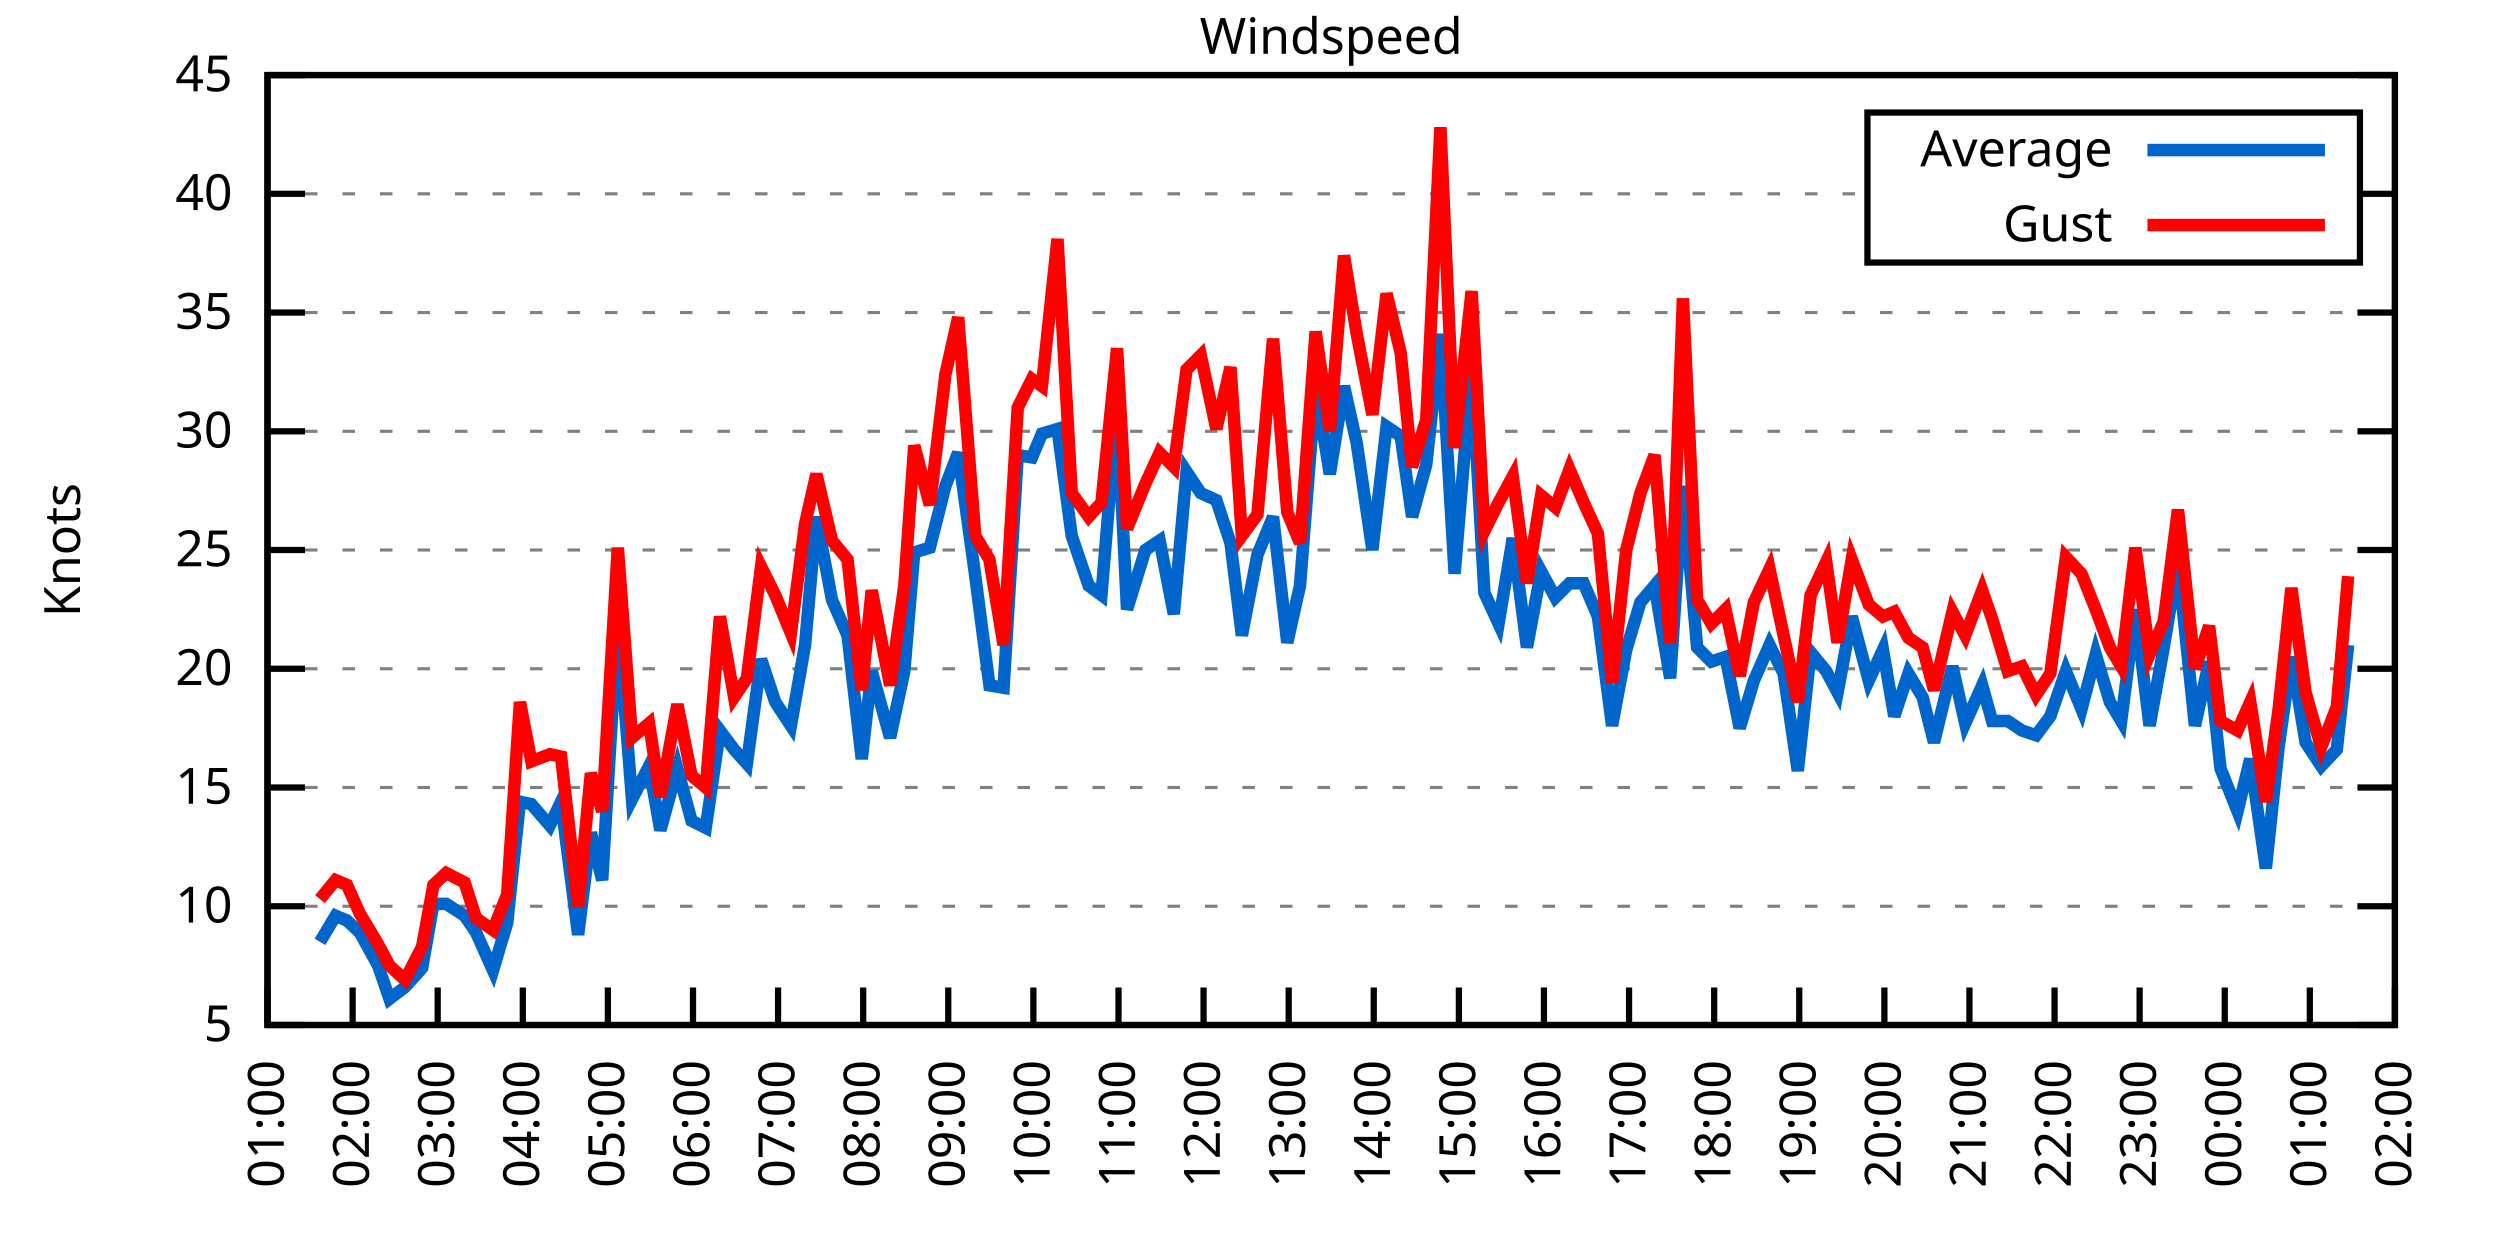
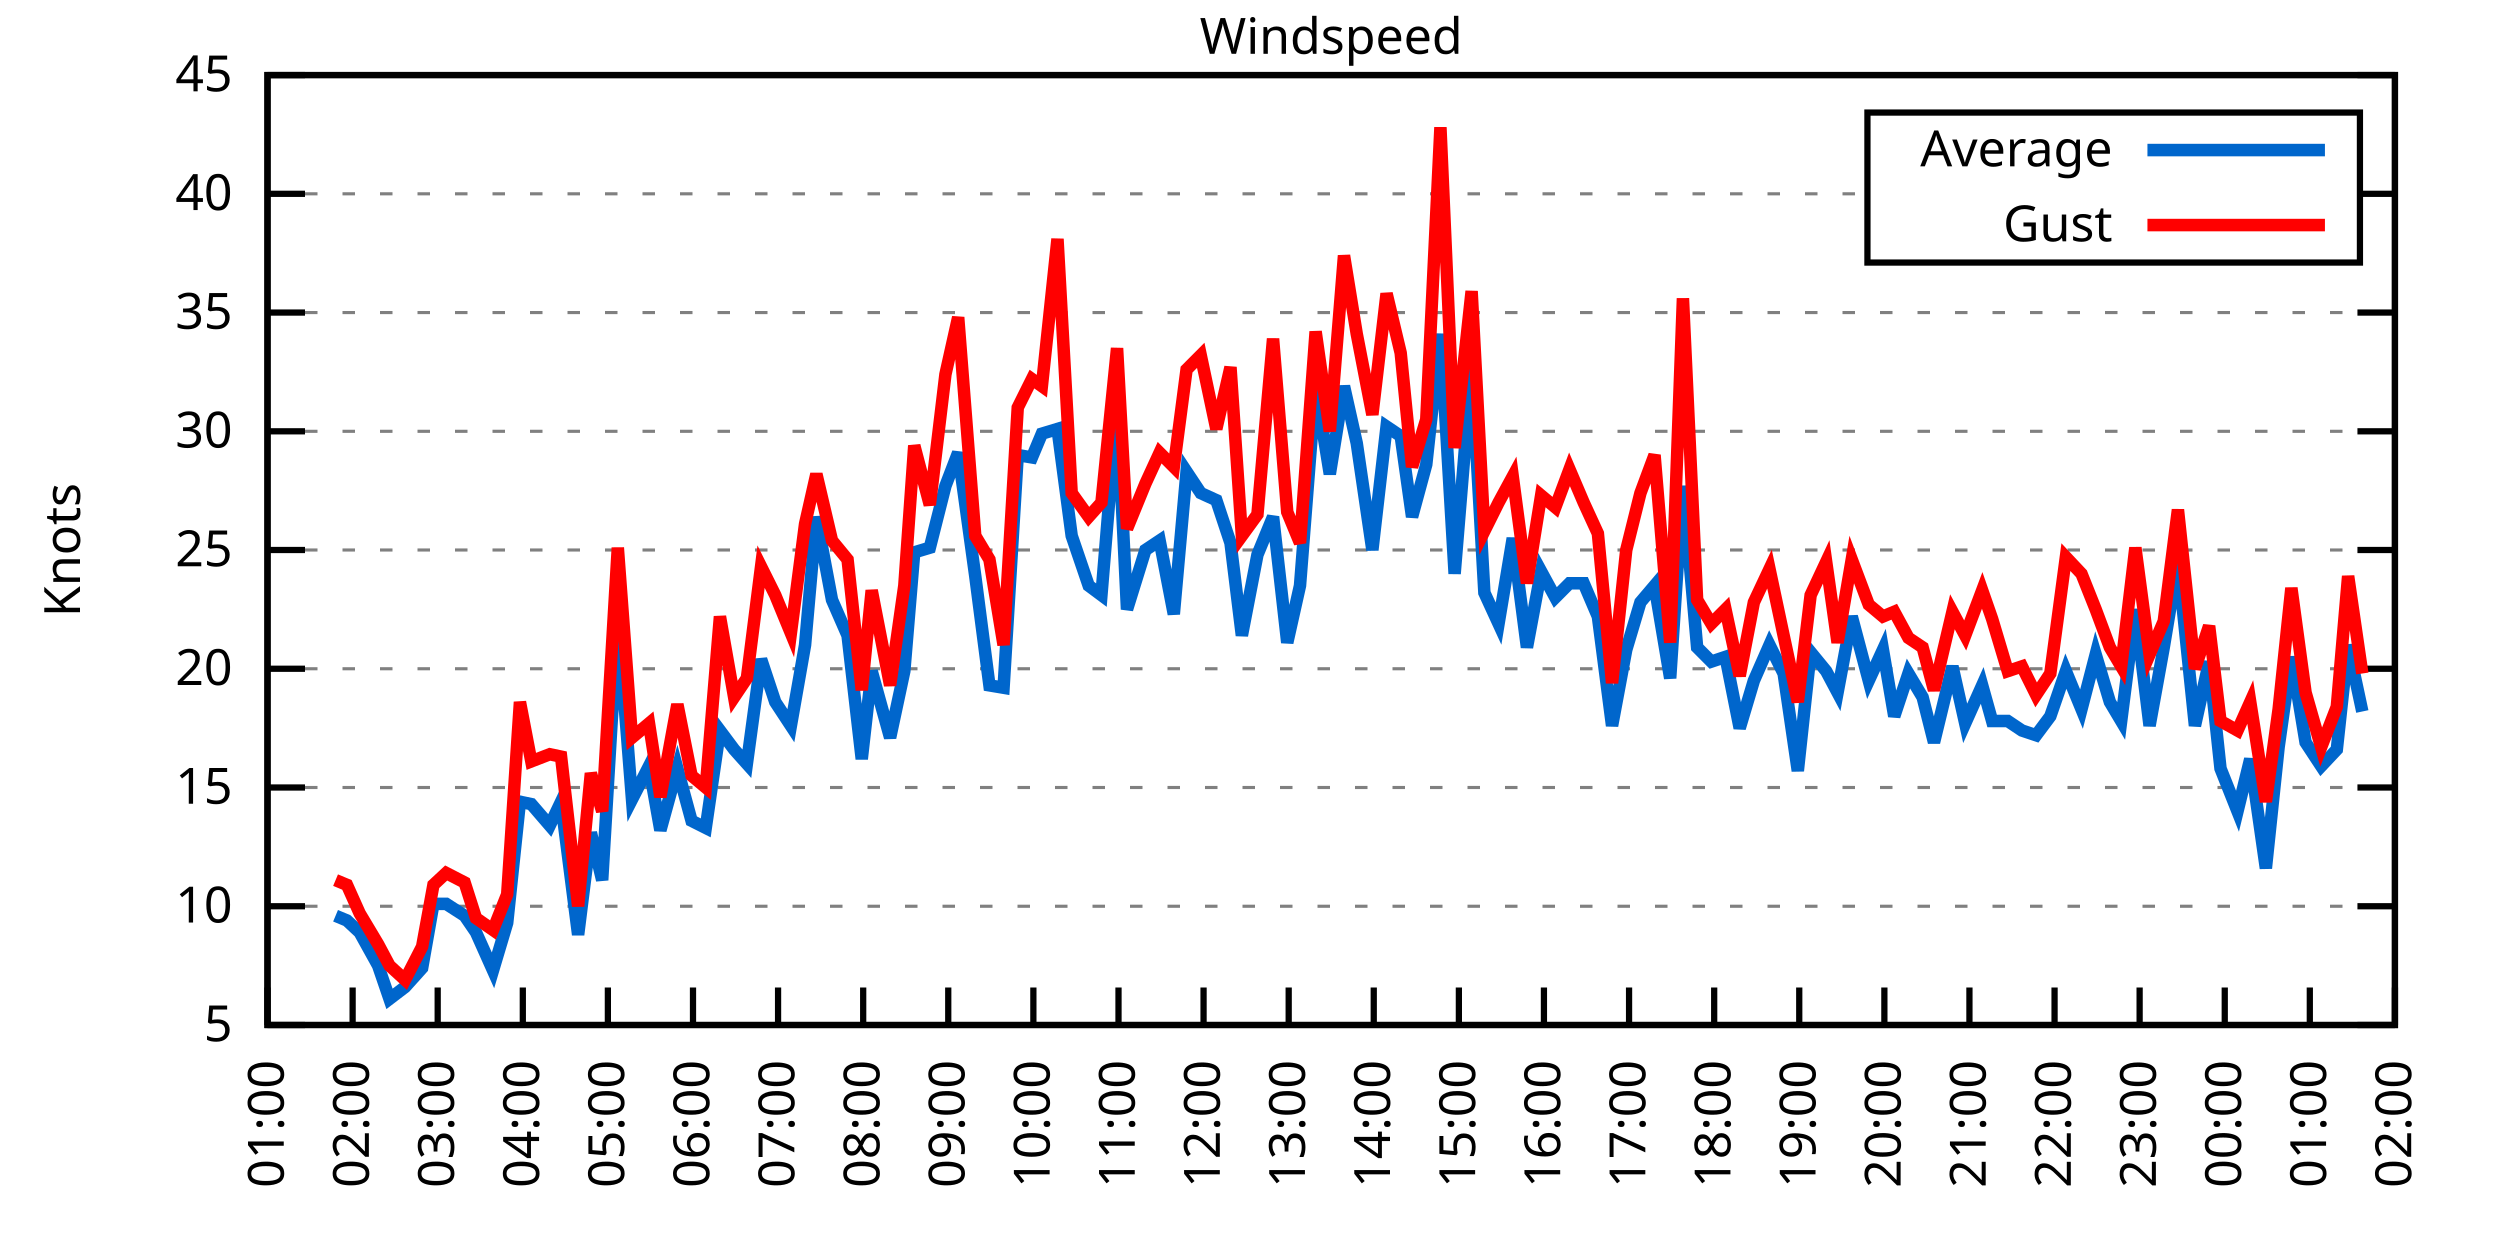
<svg xmlns="http://www.w3.org/2000/svg" xmlns:xlink="http://www.w3.org/1999/xlink" width="400" height="200" viewBox="0 0 400 200">
  <g id="gnuplot_canvas">
    <rect x="0" y="0" width="400" height="200" fill="none" />
    <defs>
      <circle id="gpDot" r="0.5" stroke-width="0.5" stroke="currentColor" />
      <path id="gpPt0" stroke-width="0.333" stroke="currentColor" d="M-1,0 h2 M0,-1 v2" />
      <path id="gpPt1" stroke-width="0.333" stroke="currentColor" d="M-1,-1 L1,1 M1,-1 L-1,1" />
      <path id="gpPt2" stroke-width="0.333" stroke="currentColor" d="M-1,0 L1,0 M0,-1 L0,1 M-1,-1 L1,1 M-1,1 L1,-1" />
      <rect id="gpPt3" stroke-width="0.333" stroke="currentColor" x="-1" y="-1" width="2" height="2" />
      <rect id="gpPt4" stroke-width="0.333" stroke="currentColor" fill="currentColor" x="-1" y="-1" width="2" height="2" />
      <circle id="gpPt5" stroke-width="0.333" stroke="currentColor" cx="0" cy="0" r="1" />
      <use xlink:href="#gpPt5" id="gpPt6" fill="currentColor" stroke="none" />
      <path id="gpPt7" stroke-width="0.333" stroke="currentColor" d="M0,-1.33 L-1.33,0.67 L1.33,0.67 z" />
      <use xlink:href="#gpPt7" id="gpPt8" fill="currentColor" stroke="none" />
      <use xlink:href="#gpPt7" id="gpPt9" stroke="currentColor" transform="rotate(180)" />
      <use xlink:href="#gpPt9" id="gpPt10" fill="currentColor" stroke="none" />
      <use xlink:href="#gpPt3" id="gpPt11" stroke="currentColor" transform="rotate(45)" />
      <use xlink:href="#gpPt11" id="gpPt12" fill="currentColor" stroke="none" />
      <path id="gpPt13" stroke-width="0.333" stroke="currentColor" d="M0,1.330 L1.265,0.411 L0.782,-1.067 L-0.782,-1.076 L-1.265,0.411 z" />
      <use xlink:href="#gpPt13" id="gpPt14" fill="currentColor" stroke="none" />
      <filter id="textbox" filterUnits="objectBoundingBox" x="0" y="0" height="1" width="1">
        <feFlood flood-color="white" flood-opacity="1" result="bgnd" />
        <feComposite in="SourceGraphic" in2="bgnd" operator="atop" />
      </filter>
      <filter id="greybox" filterUnits="objectBoundingBox" x="0" y="0" height="1" width="1">
        <feFlood flood-color="lightgrey" flood-opacity="1" result="grey" />
        <feComposite in="SourceGraphic" in2="grey" operator="atop" />
      </filter>
    </defs>
    <g fill="none" color="white" stroke="currentColor" stroke-width="1.00" stroke-linecap="butt" stroke-linejoin="miter">
</g>
    <g fill="none" color="black" stroke="currentColor" stroke-width="1.00" stroke-linecap="butt" stroke-linejoin="miter">
      <g stroke="none" shape-rendering="crispEdges">
        <polygon fill="rgb(255, 255, 255)" points="42.80,164.00 383.18,164.00 383.18,12.02 42.80,12.02 " />
      </g>
    </g>
    <g fill="none" color="black" stroke="currentColor" stroke-width="1.00" stroke-linecap="butt" stroke-linejoin="miter">
</g>
    <g fill="none" color="black" stroke="black" stroke-width="0.50" stroke-linecap="butt" stroke-linejoin="miter">
</g>
    <g fill="none" color="gray" stroke="currentColor" stroke-width="0.50" stroke-linecap="butt" stroke-linejoin="miter">
      <path stroke="gray" stroke-dasharray="2,4" class="gridline" d="M42.80,164.00 L383.19,164.00  " />
    </g>
    <g fill="none" color="gray" stroke="gray" stroke-width="1.00" stroke-linecap="butt" stroke-linejoin="miter">
</g>
    <g fill="none" color="black" stroke="currentColor" stroke-width="1.00" stroke-linecap="butt" stroke-linejoin="miter">
      <path stroke="black" d="M42.80,164.00 L48.80,164.00 M383.19,164.00 L377.19,164.00  " />
      <g transform="translate(37.20,166.60)" stroke="none" fill="black" font-family="Sans" font-size="8.00" text-anchor="end">
        <text>
          <tspan font-family="Sans"> 5</tspan>
        </text>
      </g>
    </g>
    <g fill="none" color="black" stroke="currentColor" stroke-width="1.00" stroke-linecap="butt" stroke-linejoin="miter">
</g>
    <g fill="none" color="black" stroke="black" stroke-width="0.50" stroke-linecap="butt" stroke-linejoin="miter">
</g>
    <g fill="none" color="gray" stroke="currentColor" stroke-width="0.50" stroke-linecap="butt" stroke-linejoin="miter">
      <path stroke="gray" stroke-dasharray="2,4" class="gridline" d="M42.80,145.00 L383.19,145.00  " />
    </g>
    <g fill="none" color="gray" stroke="gray" stroke-width="1.00" stroke-linecap="butt" stroke-linejoin="miter">
</g>
    <g fill="none" color="black" stroke="currentColor" stroke-width="1.00" stroke-linecap="butt" stroke-linejoin="miter">
      <path stroke="black" d="M42.80,145.00 L48.80,145.00 M383.19,145.00 L377.19,145.00  " />
      <g transform="translate(37.20,147.60)" stroke="none" fill="black" font-family="Sans" font-size="8.00" text-anchor="end">
        <text>
          <tspan font-family="Sans"> 10</tspan>
        </text>
      </g>
    </g>
    <g fill="none" color="black" stroke="currentColor" stroke-width="1.00" stroke-linecap="butt" stroke-linejoin="miter">
</g>
    <g fill="none" color="black" stroke="black" stroke-width="0.50" stroke-linecap="butt" stroke-linejoin="miter">
</g>
    <g fill="none" color="gray" stroke="currentColor" stroke-width="0.50" stroke-linecap="butt" stroke-linejoin="miter">
      <path stroke="gray" stroke-dasharray="2,4" class="gridline" d="M42.80,126.00 L383.19,126.00  " />
    </g>
    <g fill="none" color="gray" stroke="gray" stroke-width="1.00" stroke-linecap="butt" stroke-linejoin="miter">
</g>
    <g fill="none" color="black" stroke="currentColor" stroke-width="1.00" stroke-linecap="butt" stroke-linejoin="miter">
      <path stroke="black" d="M42.80,126.00 L48.80,126.00 M383.19,126.00 L377.19,126.00  " />
      <g transform="translate(37.20,128.60)" stroke="none" fill="black" font-family="Sans" font-size="8.00" text-anchor="end">
        <text>
          <tspan font-family="Sans"> 15</tspan>
        </text>
      </g>
    </g>
    <g fill="none" color="black" stroke="currentColor" stroke-width="1.00" stroke-linecap="butt" stroke-linejoin="miter">
</g>
    <g fill="none" color="black" stroke="black" stroke-width="0.50" stroke-linecap="butt" stroke-linejoin="miter">
</g>
    <g fill="none" color="gray" stroke="currentColor" stroke-width="0.50" stroke-linecap="butt" stroke-linejoin="miter">
      <path stroke="gray" stroke-dasharray="2,4" class="gridline" d="M42.80,107.00 L383.19,107.00  " />
    </g>
    <g fill="none" color="gray" stroke="gray" stroke-width="1.00" stroke-linecap="butt" stroke-linejoin="miter">
</g>
    <g fill="none" color="black" stroke="currentColor" stroke-width="1.00" stroke-linecap="butt" stroke-linejoin="miter">
      <path stroke="black" d="M42.80,107.00 L48.80,107.00 M383.19,107.00 L377.19,107.00  " />
      <g transform="translate(37.20,109.60)" stroke="none" fill="black" font-family="Sans" font-size="8.00" text-anchor="end">
        <text>
          <tspan font-family="Sans"> 20</tspan>
        </text>
      </g>
    </g>
    <g fill="none" color="black" stroke="currentColor" stroke-width="1.00" stroke-linecap="butt" stroke-linejoin="miter">
</g>
    <g fill="none" color="black" stroke="black" stroke-width="0.50" stroke-linecap="butt" stroke-linejoin="miter">
</g>
    <g fill="none" color="gray" stroke="currentColor" stroke-width="0.50" stroke-linecap="butt" stroke-linejoin="miter">
      <path stroke="gray" stroke-dasharray="2,4" class="gridline" d="M42.80,88.00 L383.19,88.00  " />
    </g>
    <g fill="none" color="gray" stroke="gray" stroke-width="1.00" stroke-linecap="butt" stroke-linejoin="miter">
</g>
    <g fill="none" color="black" stroke="currentColor" stroke-width="1.00" stroke-linecap="butt" stroke-linejoin="miter">
      <path stroke="black" d="M42.80,88.00 L48.80,88.00 M383.19,88.00 L377.19,88.00  " />
      <g transform="translate(37.20,90.60)" stroke="none" fill="black" font-family="Sans" font-size="8.00" text-anchor="end">
        <text>
          <tspan font-family="Sans"> 25</tspan>
        </text>
      </g>
    </g>
    <g fill="none" color="black" stroke="currentColor" stroke-width="1.00" stroke-linecap="butt" stroke-linejoin="miter">
</g>
    <g fill="none" color="black" stroke="black" stroke-width="0.50" stroke-linecap="butt" stroke-linejoin="miter">
</g>
    <g fill="none" color="gray" stroke="currentColor" stroke-width="0.50" stroke-linecap="butt" stroke-linejoin="miter">
      <path stroke="gray" stroke-dasharray="2,4" class="gridline" d="M42.80,69.01 L383.19,69.01  " />
    </g>
    <g fill="none" color="gray" stroke="gray" stroke-width="1.00" stroke-linecap="butt" stroke-linejoin="miter">
</g>
    <g fill="none" color="black" stroke="currentColor" stroke-width="1.00" stroke-linecap="butt" stroke-linejoin="miter">
      <path stroke="black" d="M42.80,69.01 L48.80,69.01 M383.19,69.01 L377.19,69.01  " />
      <g transform="translate(37.20,71.61)" stroke="none" fill="black" font-family="Sans" font-size="8.00" text-anchor="end">
        <text>
          <tspan font-family="Sans"> 30</tspan>
        </text>
      </g>
    </g>
    <g fill="none" color="black" stroke="currentColor" stroke-width="1.00" stroke-linecap="butt" stroke-linejoin="miter">
</g>
    <g fill="none" color="black" stroke="black" stroke-width="0.50" stroke-linecap="butt" stroke-linejoin="miter">
</g>
    <g fill="none" color="gray" stroke="currentColor" stroke-width="0.50" stroke-linecap="butt" stroke-linejoin="miter">
      <path stroke="gray" stroke-dasharray="2,4" class="gridline" d="M42.80,50.01 L383.19,50.01  " />
    </g>
    <g fill="none" color="gray" stroke="gray" stroke-width="1.00" stroke-linecap="butt" stroke-linejoin="miter">
</g>
    <g fill="none" color="black" stroke="currentColor" stroke-width="1.00" stroke-linecap="butt" stroke-linejoin="miter">
      <path stroke="black" d="M42.80,50.01 L48.80,50.01 M383.19,50.01 L377.19,50.01  " />
      <g transform="translate(37.20,52.61)" stroke="none" fill="black" font-family="Sans" font-size="8.00" text-anchor="end">
        <text>
          <tspan font-family="Sans"> 35</tspan>
        </text>
      </g>
    </g>
    <g fill="none" color="black" stroke="currentColor" stroke-width="1.00" stroke-linecap="butt" stroke-linejoin="miter">
</g>
    <g fill="none" color="black" stroke="black" stroke-width="0.50" stroke-linecap="butt" stroke-linejoin="miter">
</g>
    <g fill="none" color="gray" stroke="currentColor" stroke-width="0.50" stroke-linecap="butt" stroke-linejoin="miter">
      <path stroke="gray" stroke-dasharray="2,4" class="gridline" d="M42.80,31.01 L298.79,31.01 M377.59,31.01 L383.19,31.01  " />
    </g>
    <g fill="none" color="gray" stroke="gray" stroke-width="1.00" stroke-linecap="butt" stroke-linejoin="miter">
</g>
    <g fill="none" color="black" stroke="currentColor" stroke-width="1.00" stroke-linecap="butt" stroke-linejoin="miter">
      <path stroke="black" d="M42.80,31.01 L48.80,31.01 M383.19,31.01 L377.19,31.01  " />
      <g transform="translate(37.20,33.61)" stroke="none" fill="black" font-family="Sans" font-size="8.00" text-anchor="end">
        <text>
          <tspan font-family="Sans"> 40</tspan>
        </text>
      </g>
    </g>
    <g fill="none" color="black" stroke="currentColor" stroke-width="1.00" stroke-linecap="butt" stroke-linejoin="miter">
</g>
    <g fill="none" color="black" stroke="black" stroke-width="0.50" stroke-linecap="butt" stroke-linejoin="miter">
</g>
    <g fill="none" color="gray" stroke="currentColor" stroke-width="0.50" stroke-linecap="butt" stroke-linejoin="miter">
      <path stroke="gray" stroke-dasharray="2,4" class="gridline" d="M42.80,12.01 L383.19,12.01  " />
    </g>
    <g fill="none" color="gray" stroke="gray" stroke-width="1.00" stroke-linecap="butt" stroke-linejoin="miter">
</g>
    <g fill="none" color="black" stroke="currentColor" stroke-width="1.00" stroke-linecap="butt" stroke-linejoin="miter">
      <path stroke="black" d="M42.80,12.01 L48.80,12.01 M383.19,12.01 L377.19,12.01  " />
      <g transform="translate(37.20,14.61)" stroke="none" fill="black" font-family="Sans" font-size="8.00" text-anchor="end">
        <text>
          <tspan font-family="Sans"> 45</tspan>
        </text>
      </g>
    </g>
    <g fill="none" color="black" stroke="currentColor" stroke-width="1.00" stroke-linecap="butt" stroke-linejoin="miter">
      <path stroke="black" d="M42.80,164.00 L42.80,158.00  " />
      <g transform="translate(45.40,169.60) rotate(270.00)" stroke="none" fill="black" font-family="Sans" font-size="8.00" text-anchor="end">
        <text>
          <tspan font-family="Sans">01:00</tspan>
        </text>
      </g>
    </g>
    <g fill="none" color="black" stroke="currentColor" stroke-width="1.00" stroke-linecap="butt" stroke-linejoin="miter">
      <path stroke="black" d="M56.42,164.00 L56.42,158.00  " />
      <g transform="translate(59.02,169.60) rotate(270.00)" stroke="none" fill="black" font-family="Sans" font-size="8.00" text-anchor="end">
        <text>
          <tspan font-family="Sans">02:00</tspan>
        </text>
      </g>
    </g>
    <g fill="none" color="black" stroke="currentColor" stroke-width="1.00" stroke-linecap="butt" stroke-linejoin="miter">
      <path stroke="black" d="M70.03,164.00 L70.03,158.00  " />
      <g transform="translate(72.63,169.60) rotate(270.00)" stroke="none" fill="black" font-family="Sans" font-size="8.00" text-anchor="end">
        <text>
          <tspan font-family="Sans">03:00</tspan>
        </text>
      </g>
    </g>
    <g fill="none" color="black" stroke="currentColor" stroke-width="1.00" stroke-linecap="butt" stroke-linejoin="miter">
      <path stroke="black" d="M83.65,164.00 L83.65,158.00  " />
      <g transform="translate(86.25,169.60) rotate(270.00)" stroke="none" fill="black" font-family="Sans" font-size="8.00" text-anchor="end">
        <text>
          <tspan font-family="Sans">04:00</tspan>
        </text>
      </g>
    </g>
    <g fill="none" color="black" stroke="currentColor" stroke-width="1.00" stroke-linecap="butt" stroke-linejoin="miter">
      <path stroke="black" d="M97.26,164.00 L97.26,158.00  " />
      <g transform="translate(99.86,169.60) rotate(270.00)" stroke="none" fill="black" font-family="Sans" font-size="8.00" text-anchor="end">
        <text>
          <tspan font-family="Sans">05:00</tspan>
        </text>
      </g>
    </g>
    <g fill="none" color="black" stroke="currentColor" stroke-width="1.00" stroke-linecap="butt" stroke-linejoin="miter">
      <path stroke="black" d="M110.88,164.00 L110.88,158.00  " />
      <g transform="translate(113.48,169.60) rotate(270.00)" stroke="none" fill="black" font-family="Sans" font-size="8.00" text-anchor="end">
        <text>
          <tspan font-family="Sans">06:00</tspan>
        </text>
      </g>
    </g>
    <g fill="none" color="black" stroke="currentColor" stroke-width="1.00" stroke-linecap="butt" stroke-linejoin="miter">
      <path stroke="black" d="M124.49,164.00 L124.49,158.00  " />
      <g transform="translate(127.09,169.60) rotate(270.00)" stroke="none" fill="black" font-family="Sans" font-size="8.00" text-anchor="end">
        <text>
          <tspan font-family="Sans">07:00</tspan>
        </text>
      </g>
    </g>
    <g fill="none" color="black" stroke="currentColor" stroke-width="1.00" stroke-linecap="butt" stroke-linejoin="miter">
      <path stroke="black" d="M138.11,164.00 L138.11,158.00  " />
      <g transform="translate(140.71,169.60) rotate(270.00)" stroke="none" fill="black" font-family="Sans" font-size="8.00" text-anchor="end">
        <text>
          <tspan font-family="Sans">08:00</tspan>
        </text>
      </g>
    </g>
    <g fill="none" color="black" stroke="currentColor" stroke-width="1.00" stroke-linecap="butt" stroke-linejoin="miter">
      <path stroke="black" d="M151.72,164.00 L151.72,158.00  " />
      <g transform="translate(154.32,169.60) rotate(270.00)" stroke="none" fill="black" font-family="Sans" font-size="8.00" text-anchor="end">
        <text>
          <tspan font-family="Sans">09:00</tspan>
        </text>
      </g>
    </g>
    <g fill="none" color="black" stroke="currentColor" stroke-width="1.00" stroke-linecap="butt" stroke-linejoin="miter">
      <path stroke="black" d="M165.34,164.00 L165.34,158.00  " />
      <g transform="translate(167.94,169.60) rotate(270.00)" stroke="none" fill="black" font-family="Sans" font-size="8.00" text-anchor="end">
        <text>
          <tspan font-family="Sans">10:00</tspan>
        </text>
      </g>
    </g>
    <g fill="none" color="black" stroke="currentColor" stroke-width="1.00" stroke-linecap="butt" stroke-linejoin="miter">
      <path stroke="black" d="M178.96,164.00 L178.96,158.00  " />
      <g transform="translate(181.56,169.60) rotate(270.00)" stroke="none" fill="black" font-family="Sans" font-size="8.00" text-anchor="end">
        <text>
          <tspan font-family="Sans">11:00</tspan>
        </text>
      </g>
    </g>
    <g fill="none" color="black" stroke="currentColor" stroke-width="1.00" stroke-linecap="butt" stroke-linejoin="miter">
      <path stroke="black" d="M192.57,164.00 L192.57,158.00  " />
      <g transform="translate(195.17,169.60) rotate(270.00)" stroke="none" fill="black" font-family="Sans" font-size="8.00" text-anchor="end">
        <text>
          <tspan font-family="Sans">12:00</tspan>
        </text>
      </g>
    </g>
    <g fill="none" color="black" stroke="currentColor" stroke-width="1.00" stroke-linecap="butt" stroke-linejoin="miter">
      <path stroke="black" d="M206.19,164.00 L206.19,158.00  " />
      <g transform="translate(208.79,169.60) rotate(270.00)" stroke="none" fill="black" font-family="Sans" font-size="8.00" text-anchor="end">
        <text>
          <tspan font-family="Sans">13:00</tspan>
        </text>
      </g>
    </g>
    <g fill="none" color="black" stroke="currentColor" stroke-width="1.00" stroke-linecap="butt" stroke-linejoin="miter">
      <path stroke="black" d="M219.80,164.00 L219.80,158.00  " />
      <g transform="translate(222.40,169.60) rotate(270.00)" stroke="none" fill="black" font-family="Sans" font-size="8.00" text-anchor="end">
        <text>
          <tspan font-family="Sans">14:00</tspan>
        </text>
      </g>
    </g>
    <g fill="none" color="black" stroke="currentColor" stroke-width="1.00" stroke-linecap="butt" stroke-linejoin="miter">
      <path stroke="black" d="M233.42,164.00 L233.42,158.00  " />
      <g transform="translate(236.02,169.60) rotate(270.00)" stroke="none" fill="black" font-family="Sans" font-size="8.00" text-anchor="end">
        <text>
          <tspan font-family="Sans">15:00</tspan>
        </text>
      </g>
    </g>
    <g fill="none" color="black" stroke="currentColor" stroke-width="1.00" stroke-linecap="butt" stroke-linejoin="miter">
      <path stroke="black" d="M247.03,164.00 L247.03,158.00  " />
      <g transform="translate(249.63,169.60) rotate(270.00)" stroke="none" fill="black" font-family="Sans" font-size="8.00" text-anchor="end">
        <text>
          <tspan font-family="Sans">16:00</tspan>
        </text>
      </g>
    </g>
    <g fill="none" color="black" stroke="currentColor" stroke-width="1.00" stroke-linecap="butt" stroke-linejoin="miter">
      <path stroke="black" d="M260.65,164.00 L260.65,158.00  " />
      <g transform="translate(263.25,169.60) rotate(270.00)" stroke="none" fill="black" font-family="Sans" font-size="8.00" text-anchor="end">
        <text>
          <tspan font-family="Sans">17:00</tspan>
        </text>
      </g>
    </g>
    <g fill="none" color="black" stroke="currentColor" stroke-width="1.00" stroke-linecap="butt" stroke-linejoin="miter">
      <path stroke="black" d="M274.27,164.00 L274.27,158.00  " />
      <g transform="translate(276.87,169.60) rotate(270.00)" stroke="none" fill="black" font-family="Sans" font-size="8.00" text-anchor="end">
        <text>
          <tspan font-family="Sans">18:00</tspan>
        </text>
      </g>
    </g>
    <g fill="none" color="black" stroke="currentColor" stroke-width="1.00" stroke-linecap="butt" stroke-linejoin="miter">
      <path stroke="black" d="M287.88,164.00 L287.88,158.00  " />
      <g transform="translate(290.48,169.60) rotate(270.00)" stroke="none" fill="black" font-family="Sans" font-size="8.00" text-anchor="end">
        <text>
          <tspan font-family="Sans">19:00</tspan>
        </text>
      </g>
    </g>
    <g fill="none" color="black" stroke="currentColor" stroke-width="1.00" stroke-linecap="butt" stroke-linejoin="miter">
      <path stroke="black" d="M301.50,164.00 L301.50,158.00  " />
      <g transform="translate(304.10,169.60) rotate(270.00)" stroke="none" fill="black" font-family="Sans" font-size="8.00" text-anchor="end">
        <text>
          <tspan font-family="Sans">20:00</tspan>
        </text>
      </g>
    </g>
    <g fill="none" color="black" stroke="currentColor" stroke-width="1.00" stroke-linecap="butt" stroke-linejoin="miter">
      <path stroke="black" d="M315.11,164.00 L315.11,158.00  " />
      <g transform="translate(317.71,169.60) rotate(270.00)" stroke="none" fill="black" font-family="Sans" font-size="8.00" text-anchor="end">
        <text>
          <tspan font-family="Sans">21:00</tspan>
        </text>
      </g>
    </g>
    <g fill="none" color="black" stroke="currentColor" stroke-width="1.00" stroke-linecap="butt" stroke-linejoin="miter">
      <path stroke="black" d="M328.73,164.00 L328.73,158.00  " />
      <g transform="translate(331.33,169.60) rotate(270.00)" stroke="none" fill="black" font-family="Sans" font-size="8.00" text-anchor="end">
        <text>
          <tspan font-family="Sans">22:00</tspan>
        </text>
      </g>
    </g>
    <g fill="none" color="black" stroke="currentColor" stroke-width="1.00" stroke-linecap="butt" stroke-linejoin="miter">
      <path stroke="black" d="M342.34,164.00 L342.34,158.00  " />
      <g transform="translate(344.94,169.60) rotate(270.00)" stroke="none" fill="black" font-family="Sans" font-size="8.00" text-anchor="end">
        <text>
          <tspan font-family="Sans">23:00</tspan>
        </text>
      </g>
    </g>
    <g fill="none" color="black" stroke="currentColor" stroke-width="1.00" stroke-linecap="butt" stroke-linejoin="miter">
      <path stroke="black" d="M355.96,164.00 L355.96,158.00  " />
      <g transform="translate(358.56,169.60) rotate(270.00)" stroke="none" fill="black" font-family="Sans" font-size="8.00" text-anchor="end">
        <text>
          <tspan font-family="Sans">00:00</tspan>
        </text>
      </g>
    </g>
    <g fill="none" color="black" stroke="currentColor" stroke-width="1.00" stroke-linecap="butt" stroke-linejoin="miter">
      <path stroke="black" d="M369.57,164.00 L369.57,158.00  " />
      <g transform="translate(372.17,169.60) rotate(270.00)" stroke="none" fill="black" font-family="Sans" font-size="8.00" text-anchor="end">
        <text>
          <tspan font-family="Sans">01:00</tspan>
        </text>
      </g>
    </g>
    <g fill="none" color="black" stroke="currentColor" stroke-width="1.00" stroke-linecap="butt" stroke-linejoin="miter">
      <path stroke="black" d="M383.19,164.00 L383.19,158.00  " />
      <g transform="translate(385.79,169.60) rotate(270.00)" stroke="none" fill="black" font-family="Sans" font-size="8.00" text-anchor="end">
        <text>
          <tspan font-family="Sans">02:00</tspan>
        </text>
      </g>
    </g>
    <g fill="none" color="black" stroke="currentColor" stroke-width="1.00" stroke-linecap="butt" stroke-linejoin="miter">
</g>
    <g fill="none" color="black" stroke="currentColor" stroke-width="1.00" stroke-linecap="butt" stroke-linejoin="miter">
      <path stroke="black" d="M42.80,12.01 L42.80,164.00 L383.19,164.00 L383.19,12.01 L42.80,12.01 Z  " />
    </g>
    <g fill="none" color="black" stroke="currentColor" stroke-width="1.00" stroke-linecap="butt" stroke-linejoin="miter">
</g>
    <g fill="none" color="black" stroke="currentColor" stroke-width="1.00" stroke-linecap="butt" stroke-linejoin="miter">
      <path stroke="black" d="M298.79,42.01 L298.79,18.01 L377.59,18.01 L377.59,42.01 L298.79,42.01 Z  " />
    </g>
    <g id="Windspeed_plot_1">
      <g fill="none" color="white" stroke="black" stroke-width="2.00" stroke-linecap="butt" stroke-linejoin="miter">
</g>
      <g fill="none" color="black" stroke="currentColor" stroke-width="2.00" stroke-linecap="butt" stroke-linejoin="miter">
        <g transform="translate(337.99,26.61)" stroke="none" fill="black" font-family="Sans" font-size="8.00" text-anchor="end">
          <text>
            <tspan font-family="Sans">Average</tspan>
          </text>
        </g>
      </g>
      <g fill="none" color="black" stroke="currentColor" stroke-width="2.00" stroke-linecap="butt" stroke-linejoin="miter">
-         <path stroke="rgb(  0, 102, 204)" d="M343.59,24.01 L371.99,24.01 M51.20,150.70 L53.69,146.52 L55.51,147.28 L57.55,149.18 L60.50,154.50 L62.32,159.82   L64.81,157.92 L67.54,154.88 L69.35,144.62 L71.39,144.62 L74.34,146.52 L76.16,149.18 L78.88,155.26 L81.15,147.66   L83.19,128.28 L85.01,128.66 L87.96,132.08 L89.77,128.28 L92.50,149.56 L94.54,133.22 L96.35,140.82 L98.85,99.02   L101.12,127.90 L103.84,122.58 L105.66,132.84 L108.38,122.96 L110.65,131.32 L112.92,132.46 L115.19,116.88 L117.46,119.92   L119.50,122.20 L121.77,105.48 L124.04,112.32 L126.54,116.12 L128.81,103.20 L130.62,82.69 L133.12,95.98 L135.61,101.68   L137.88,121.44 L139.47,107.38 L142.42,118.02 L144.69,107.38 L146.28,88.38 L148.77,87.63 L151.27,77.75 L153.31,72.43   L156.04,92.18 L158.31,109.66 L160.57,110.04 L162.84,72.81 L165.11,73.19 L166.70,69.39 L169.20,68.63 L171.47,85.73   L174.19,93.70 L176.23,95.22 L178.73,64.83 L180.32,97.50 L183.27,88.00 L185.54,86.49 L187.81,98.26 L189.85,75.47   L192.12,78.89 L194.61,80.03 L196.88,86.87 L198.70,101.68 L201.19,88.76 L203.69,82.69 L205.96,102.82 L208.00,93.70   L210.50,61.79 L212.77,75.85 L215.04,61.79 L217.08,70.91 L219.58,88.00 L221.85,68.25 L224.11,69.77 L225.93,82.69   L228.20,74.33 L230.47,53.43 L232.74,91.80 L235.46,58.75 L237.50,94.84 L239.77,99.78 L242.04,86.11 L244.31,103.58   L246.58,91.42 L248.85,95.60 L251.12,93.32 L253.39,93.32 L255.66,98.64 L257.93,116.12 L260.20,103.96 L262.47,96.36   L264.73,93.70 L267.23,108.52 L269.27,77.75 L271.54,103.58 L273.81,105.86 L276.08,105.10 L278.35,116.50 L280.62,108.90   L283.12,103.20 L285.38,107.76 L287.65,123.34 L289.70,104.34 L292.19,107.38 L294.01,110.80 L296.28,98.64 L299.00,108.90   L301.27,103.96 L303.08,114.60 L305.35,107.76 L307.62,111.56 L309.44,118.78 L312.39,106.62 L314.43,115.74 L317.15,109.66   L318.74,115.36 L321.24,115.36 L323.51,116.88 L325.78,117.64 L328.05,114.60 L330.54,107.38 L333.04,113.46 L335.31,104.72   L337.58,112.32 L339.39,115.36 L341.66,97.50 L343.93,116.12 L346.20,103.58 L348.47,89.90 L351.19,116.12 L353.46,105.86   L355.28,122.96 L358.00,129.80 L360.04,121.44 L362.54,138.92 L364.58,119.54 L366.62,105.10 L368.89,118.78 L371.39,122.58   L373.89,119.92 L375.70,103.20  " />
+         <path stroke="rgb(  0, 102, 204)" d="M343.59,24.01 L371.99,24.01 M53.69,146.52 L55.51,147.28 L57.55,149.18 L60.50,154.50 L62.32,159.82 L64.81,157.92   L67.54,154.88 L69.35,144.62 L71.39,144.62 L74.34,146.52 L76.16,149.18 L78.88,155.26 L81.15,147.66 L83.19,128.28   L85.01,128.66 L87.96,132.08 L89.77,128.28 L92.50,149.56 L94.54,133.22 L96.35,140.82 L98.85,99.02 L101.12,127.90   L103.84,122.58 L105.66,132.84 L108.38,122.96 L110.65,131.32 L112.92,132.46 L115.19,116.88 L117.46,119.92 L119.50,122.20   L121.77,105.48 L124.04,112.32 L126.54,116.12 L128.81,103.20 L130.62,82.69 L133.12,95.98 L135.61,101.68 L137.88,121.44   L139.47,107.38 L142.42,118.02 L144.69,107.38 L146.28,88.38 L148.77,87.63 L151.27,77.75 L153.31,72.43 L156.04,92.18   L158.31,109.66 L160.57,110.04 L162.84,72.81 L165.11,73.19 L166.70,69.39 L169.20,68.63 L171.47,85.73 L174.19,93.70   L176.23,95.22 L178.73,64.83 L180.32,97.50 L183.27,88.00 L185.54,86.49 L187.81,98.26 L189.85,75.47 L192.12,78.89   L194.61,80.03 L196.88,86.87 L198.70,101.68 L201.19,88.76 L203.69,82.69 L205.96,102.82 L208.00,93.70 L210.50,61.79   L212.77,75.85 L215.04,61.79 L217.08,70.91 L219.58,88.00 L221.85,68.25 L224.11,69.77 L225.93,82.69 L228.20,74.33   L230.47,53.43 L232.74,91.80 L235.46,58.75 L237.50,94.84 L239.77,99.78 L242.04,86.11 L244.31,103.58 L246.58,91.42   L248.85,95.60 L251.12,93.32 L253.39,93.32 L255.66,98.64 L257.93,116.12 L260.20,103.96 L262.47,96.36 L264.73,93.70   L267.23,108.52 L269.27,77.75 L271.54,103.58 L273.81,105.86 L276.08,105.10 L278.35,116.50 L280.62,108.90 L283.12,103.20   L285.38,107.76 L287.65,123.34 L289.70,104.34 L292.19,107.38 L294.01,110.80 L296.28,98.64 L299.00,108.90 L301.27,103.96   L303.08,114.60 L305.35,107.76 L307.62,111.56 L309.44,118.78 L312.39,106.62 L314.43,115.74 L317.15,109.66 L318.74,115.36   L321.24,115.36 L323.51,116.88 L325.78,117.64 L328.05,114.60 L330.54,107.38 L333.04,113.46 L335.31,104.72 L337.58,112.32   L339.39,115.36 L341.66,97.50 L343.93,116.12 L346.20,103.58 L348.47,89.90 L351.19,116.12 L353.46,105.86 L355.28,122.96   L358.00,129.80 L360.04,121.44 L362.54,138.92 L364.58,119.54 L366.62,105.10 L368.89,118.78 L371.39,122.58 L373.89,119.92   L375.70,103.20 L377.97,113.84  " />
      </g>
    </g>
    <g id="Windspeed_plot_2">
      <g fill="none" color="black" stroke="currentColor" stroke-width="2.00" stroke-linecap="butt" stroke-linejoin="miter">
        <g transform="translate(337.99,38.61)" stroke="none" fill="black" font-family="Sans" font-size="8.00" text-anchor="end">
          <text>
            <tspan font-family="Sans">Gust</tspan>
          </text>
        </g>
      </g>
      <g fill="none" color="black" stroke="currentColor" stroke-width="2.00" stroke-linecap="butt" stroke-linejoin="miter">
-         <path stroke="rgb(255,   0,   0)" d="M343.59,36.01 L371.99,36.01 M51.20,143.86 L53.69,140.82 L55.51,141.58 L57.55,146.14 L60.50,151.08 L62.32,154.50   L64.81,156.78 L67.54,151.46 L69.35,141.58 L71.39,139.68 L74.34,141.20 L76.16,146.90 L78.88,148.80 L81.15,143.10   L83.19,112.32 L85.01,121.82 L87.96,120.68 L89.77,121.06 L92.50,145.00 L94.54,123.72 L96.35,129.80 L98.85,87.63   L101.12,118.02 L103.84,115.74 L105.66,127.52 L108.38,112.70 L110.65,124.10 L112.92,126.00 L115.19,98.64 L117.46,111.56   L119.50,108.52 L121.77,90.66 L124.04,95.22 L126.54,101.30 L128.81,83.83 L130.62,75.85 L133.12,86.49 L135.61,89.52   L137.88,110.42 L139.47,94.46 L142.42,109.66 L144.69,93.70 L146.28,71.29 L148.77,80.79 L151.27,59.89 L153.31,50.77   L156.04,85.73 L158.31,89.52 L160.57,103.20 L162.84,65.21 L165.11,60.65 L166.70,61.79 L169.20,38.23 L171.47,78.89   L174.19,82.69 L176.23,80.41 L178.73,55.71 L180.32,84.59 L183.27,77.37 L185.54,72.43 L187.81,74.71 L189.85,59.13   L192.12,56.85 L194.61,68.63 L196.88,58.75 L198.70,85.73 L201.19,82.31 L203.69,54.19 L205.96,81.93 L208.00,86.87   L210.50,53.05 L212.77,69.01 L215.04,40.89 L217.08,53.43 L219.58,66.35 L221.85,46.97 L224.11,56.47 L225.93,74.71   L228.20,67.11 L230.47,20.37 L232.74,71.67 L235.46,46.59 L237.50,84.97 L239.77,80.41 L242.04,76.23 L244.31,93.32   L246.58,79.27 L248.85,81.17 L251.12,75.09 L253.39,80.41 L255.66,85.35 L257.93,109.28 L260.20,88.00 L262.47,78.89   L264.73,72.81 L267.23,102.82 L269.27,47.73 L271.54,95.98 L273.81,99.78 L276.08,97.50 L278.35,108.14 L280.62,96.36   L283.12,91.04 L285.38,101.68 L287.65,112.32 L289.70,95.22 L292.19,89.90 L294.01,102.82 L296.28,89.52 L299.00,96.74   L301.27,98.64 L303.08,97.88 L305.35,102.06 L307.62,103.58 L309.44,110.42 L312.39,97.88 L314.43,101.68 L317.15,94.46   L318.74,99.02 L321.24,107.38 L323.51,106.62 L325.78,111.18 L328.05,107.76 L330.54,89.14 L333.04,91.80 L335.31,97.50   L337.58,103.58 L339.39,106.62 L341.66,87.63 L343.93,104.72 L346.20,99.40 L348.47,81.55 L351.19,107.00 L353.46,100.16   L355.28,115.36 L358.00,116.88 L360.04,112.32 L362.54,128.28 L364.58,113.46 L366.62,94.08 L368.89,110.80 L371.39,119.54   L373.89,113.08 L375.70,92.18  " />
+         <path stroke="rgb(255,   0,   0)" d="M343.59,36.01 L371.99,36.01 M53.69,140.82 L55.51,141.58 L57.55,146.14 L60.50,151.08 L62.32,154.50 L64.81,156.78   L67.54,151.46 L69.35,141.58 L71.39,139.68 L74.34,141.20 L76.16,146.90 L78.88,148.80 L81.15,143.10 L83.19,112.32   L85.01,121.82 L87.96,120.68 L89.77,121.06 L92.50,145.00 L94.54,123.72 L96.35,129.80 L98.85,87.63 L101.12,118.02   L103.84,115.74 L105.66,127.52 L108.38,112.70 L110.65,124.10 L112.92,126.00 L115.19,98.64 L117.46,111.56 L119.50,108.52   L121.77,90.66 L124.04,95.22 L126.54,101.30 L128.81,83.83 L130.62,75.85 L133.12,86.49 L135.61,89.52 L137.88,110.42   L139.47,94.46 L142.42,109.66 L144.69,93.70 L146.28,71.29 L148.77,80.79 L151.27,59.89 L153.31,50.77 L156.04,85.73   L158.31,89.52 L160.57,103.20 L162.84,65.21 L165.11,60.65 L166.70,61.79 L169.20,38.23 L171.47,78.89 L174.19,82.69   L176.23,80.41 L178.73,55.71 L180.32,84.59 L183.27,77.37 L185.54,72.43 L187.81,74.71 L189.85,59.13 L192.12,56.85   L194.61,68.63 L196.88,58.75 L198.70,85.73 L201.19,82.31 L203.69,54.19 L205.96,81.93 L208.00,86.87 L210.50,53.05   L212.77,69.01 L215.04,40.89 L217.08,53.43 L219.58,66.35 L221.85,46.97 L224.11,56.47 L225.93,74.71 L228.20,67.11   L230.47,20.37 L232.74,71.67 L235.46,46.59 L237.50,84.97 L239.77,80.41 L242.04,76.23 L244.31,93.32 L246.58,79.27   L248.85,81.17 L251.12,75.09 L253.39,80.41 L255.66,85.35 L257.93,109.28 L260.20,88.00 L262.47,78.89 L264.73,72.81   L267.23,102.82 L269.27,47.73 L271.54,95.98 L273.81,99.78 L276.08,97.50 L278.35,108.14 L280.62,96.36 L283.12,91.04   L285.38,101.68 L287.65,112.32 L289.70,95.22 L292.19,89.90 L294.01,102.82 L296.28,89.52 L299.00,96.74 L301.27,98.64   L303.08,97.88 L305.35,102.06 L307.62,103.58 L309.44,110.42 L312.39,97.88 L314.43,101.68 L317.15,94.46 L318.74,99.02   L321.24,107.38 L323.51,106.62 L325.78,111.18 L328.05,107.76 L330.54,89.14 L333.04,91.80 L335.31,97.50 L337.58,103.58   L339.39,106.62 L341.66,87.63 L343.93,104.72 L346.20,99.40 L348.47,81.55 L351.19,107.00 L353.46,100.16 L355.28,115.36   L358.00,116.88 L360.04,112.32 L362.54,128.28 L364.58,113.46 L366.62,94.08 L368.89,110.80 L371.39,119.54 L373.89,113.08   L375.70,92.18 L377.97,107.76  " />
      </g>
    </g>
    <g fill="none" color="black" stroke="currentColor" stroke-width="2.00" stroke-linecap="butt" stroke-linejoin="miter">
</g>
    <g fill="none" color="black" stroke="black" stroke-width="1.00" stroke-linecap="butt" stroke-linejoin="miter">
</g>
    <g fill="none" color="black" stroke="currentColor" stroke-width="1.00" stroke-linecap="butt" stroke-linejoin="miter">
      <path stroke="black" d="M42.80,12.01 L42.80,164.00 L383.19,164.00 L383.19,12.01 L42.80,12.01 Z  " />
      <g transform="translate(12.80,88.01) rotate(270.00)" stroke="none" fill="black" font-family="Sans" font-size="8.00" text-anchor="middle">
        <text>
          <tspan font-family="Sans">Knots</tspan>
        </text>
      </g>
    </g>
    <g fill="none" color="black" stroke="currentColor" stroke-width="1.00" stroke-linecap="butt" stroke-linejoin="miter">
</g>
    <g fill="none" color="black" stroke="currentColor" stroke-width="1.00" stroke-linecap="butt" stroke-linejoin="miter">
      <g transform="translate(212.99,8.61)" stroke="none" fill="black" font-family="Sans" font-size="8.00" text-anchor="middle">
        <text>
          <tspan font-family="Sans">Windspeed</tspan>
        </text>
      </g>
    </g>
    <g fill="none" color="black" stroke="currentColor" stroke-width="1.00" stroke-linecap="butt" stroke-linejoin="miter">
</g>
  </g>
</svg>
